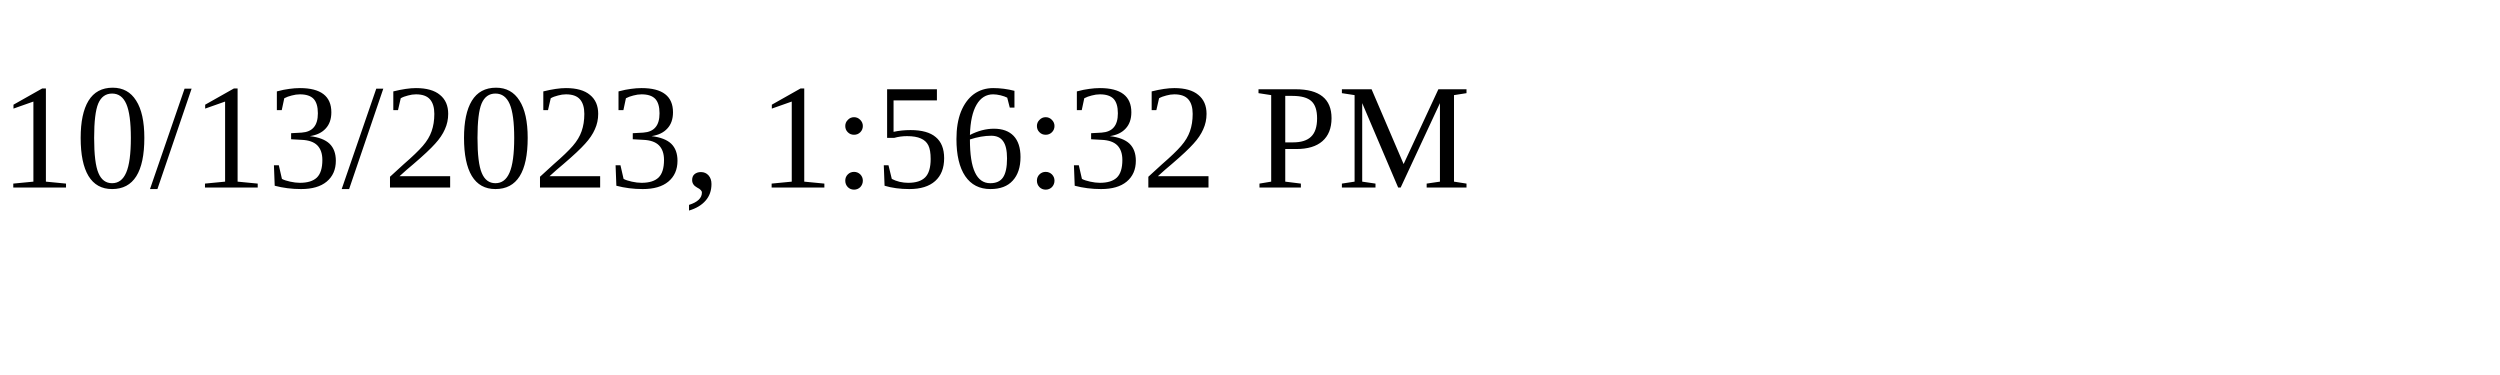
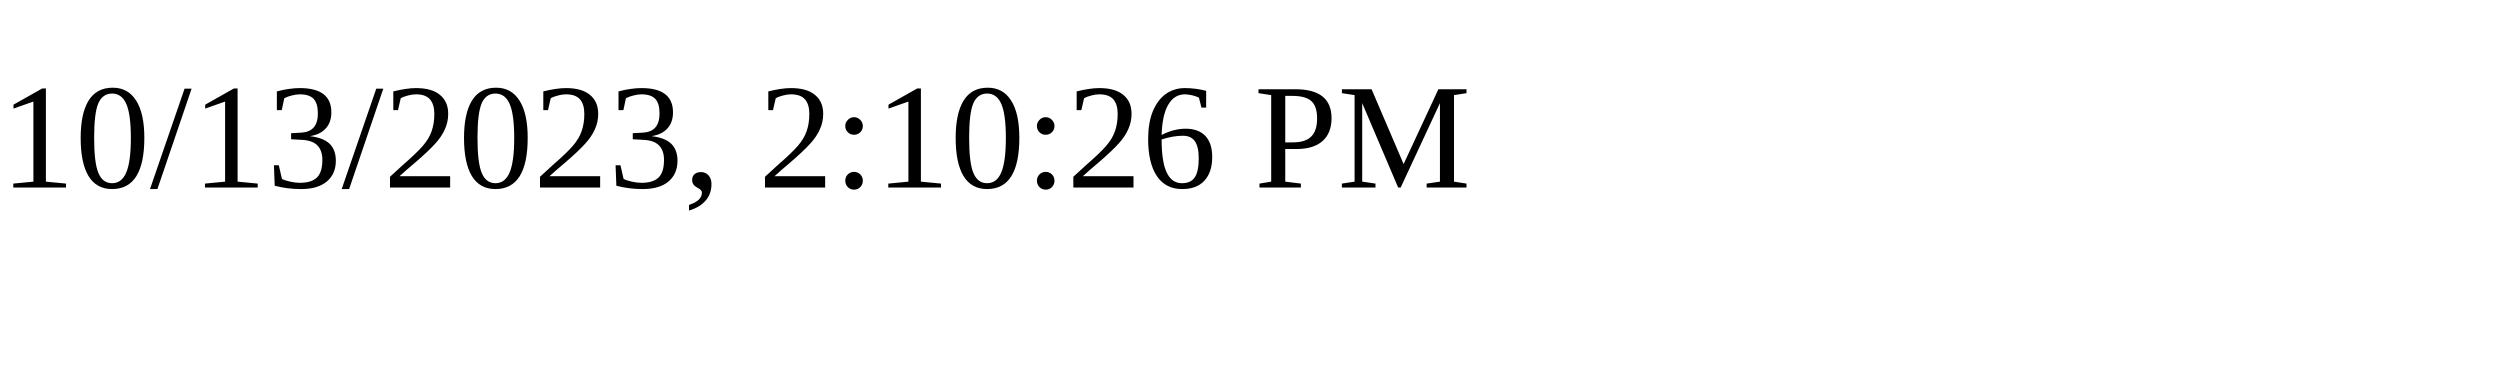
<svg xmlns="http://www.w3.org/2000/svg" height="30" width="200">
-   <text x="0" y="15">10/13/2023, 1:56:32 PM</text>
+   <text x="0" y="15">10/13/2023, 2:10:26 PM</text>
</svg>
